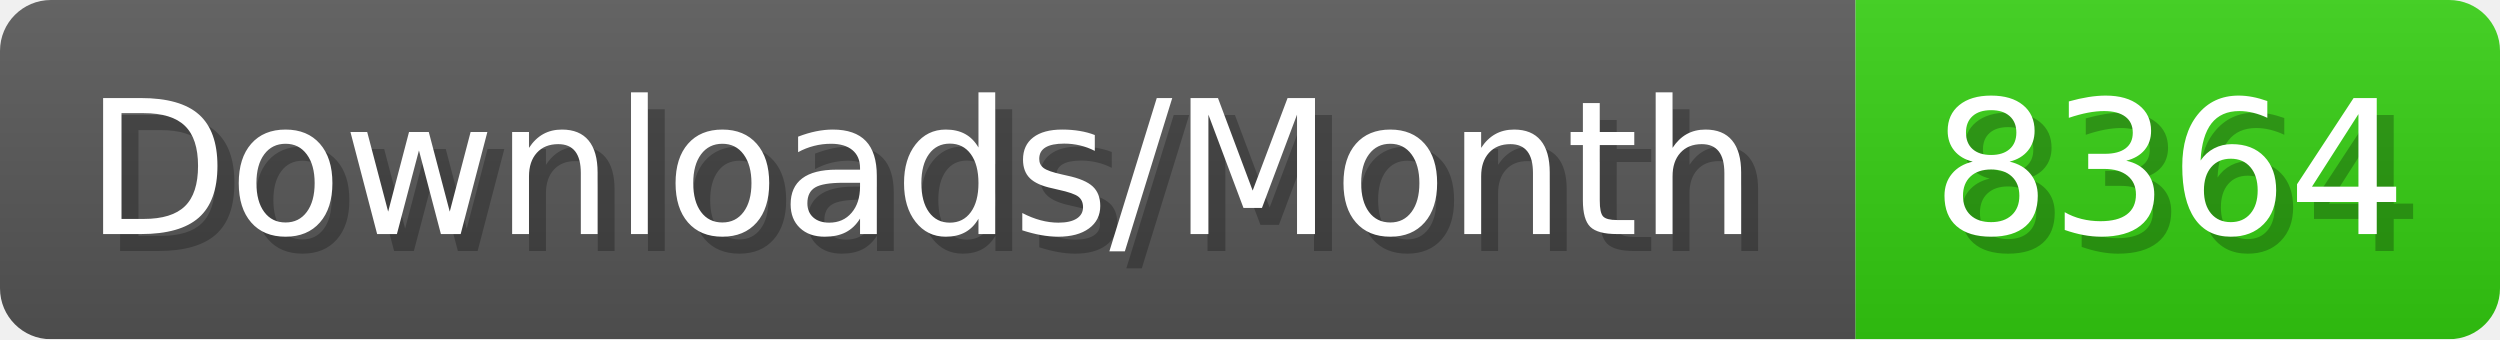
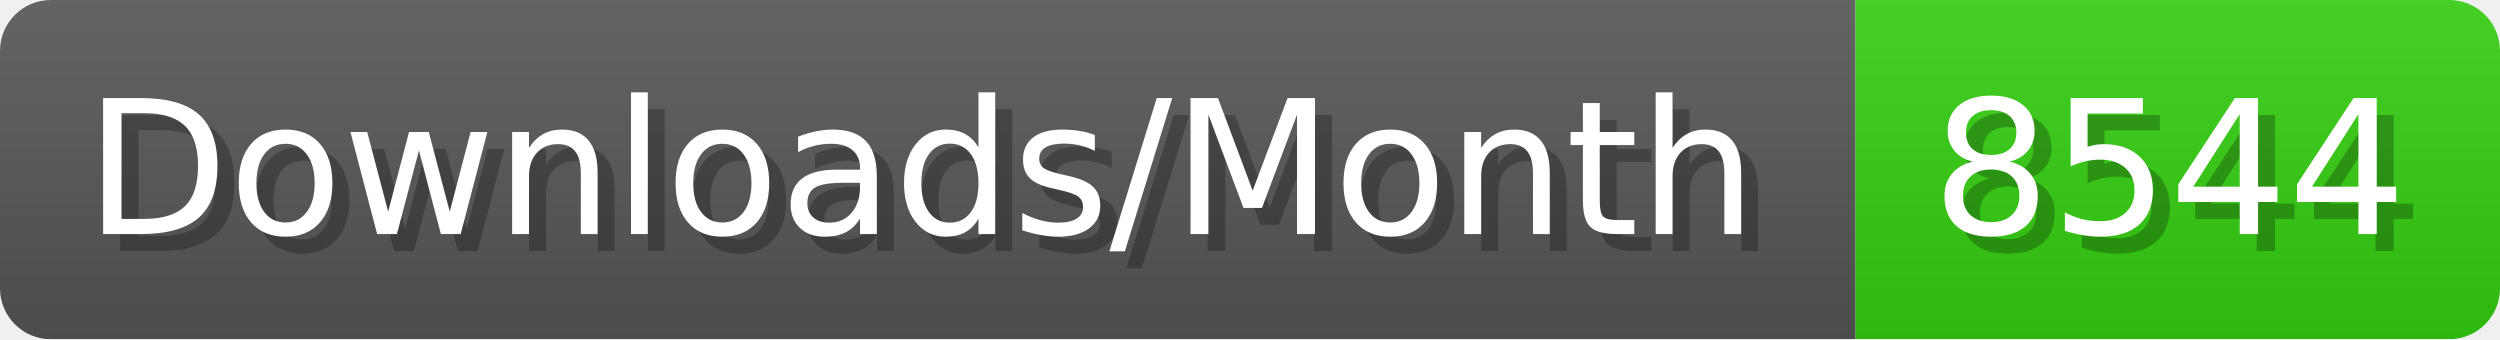
- <svg xmlns="http://www.w3.org/2000/svg" width="147.4" height="20" viewBox="0 0 1474 200" role="img" aria-label="Downloads/Month: 8364">
+ <svg xmlns="http://www.w3.org/2000/svg" width="147.4" height="20" viewBox="0 0 1474 200" role="img" aria-label="Downloads/Month: 8544">
  <linearGradient id="YlXUI" x2="0" y2="100%">
    <stop offset="0" stop-opacity=".1" stop-color="#EEE" />
    <stop offset="1" stop-opacity=".1" />
  </linearGradient>
  <mask id="JHhop">
    <rect width="1474" height="200" rx="30" fill="#FFF" />
  </mask>
  <g mask="url(#JHhop)">
    <rect width="1094" height="200" fill="#555" />
    <rect width="380" height="200" fill="#3C1" x="1094" />
    <rect width="1474" height="200" fill="url(#YlXUI)" />
  </g>
  <g aria-hidden="true" fill="#fff" text-anchor="start" font-family="Verdana,DejaVu Sans,sans-serif" font-size="110">
    <text x="60" y="148" textLength="994" fill="#000" opacity="0.25">Downloads/Month</text>
    <text x="50" y="138" textLength="994">Downloads/Month</text>
-     <text x="1149" y="148" textLength="280" fill="#000" opacity="0.25">8364</text>
-     <text x="1139" y="138" textLength="280">8364</text>
+     <text x="1149" y="148" textLength="280" fill="#000" opacity="0.25">8544</text>
+     <text x="1139" y="138" textLength="280">8544</text>
  </g>
</svg>
